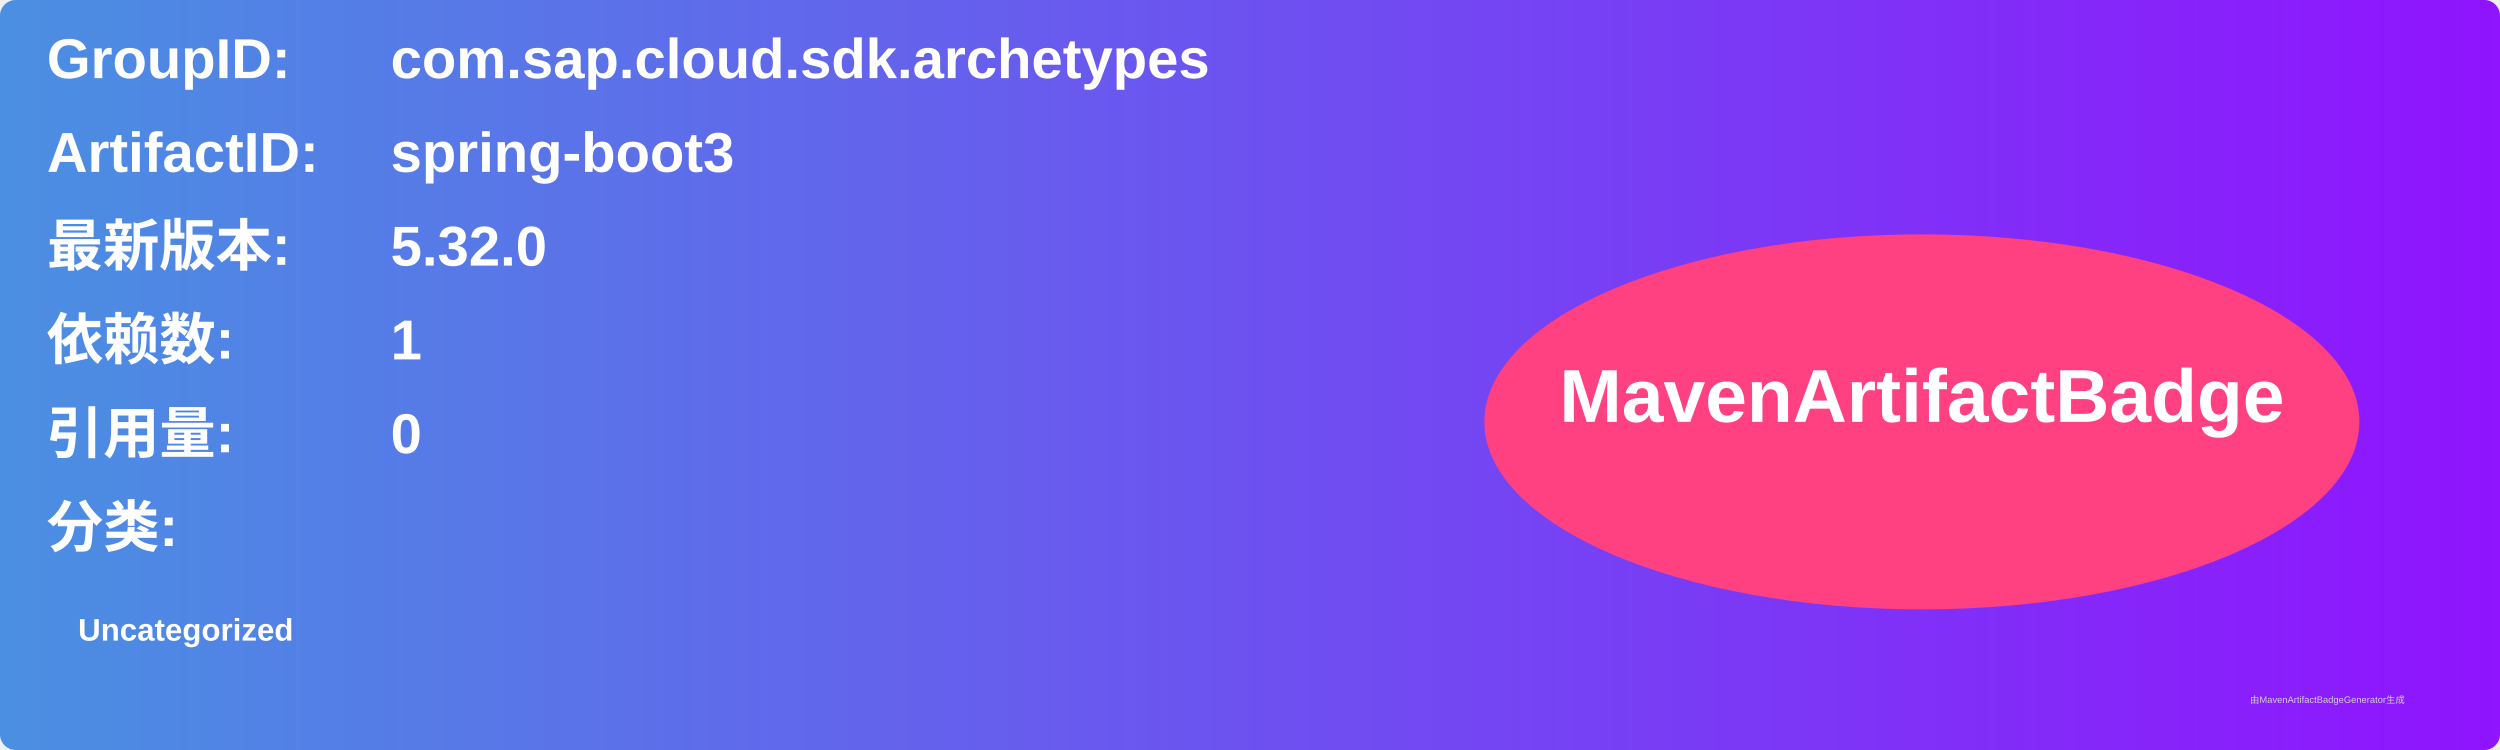
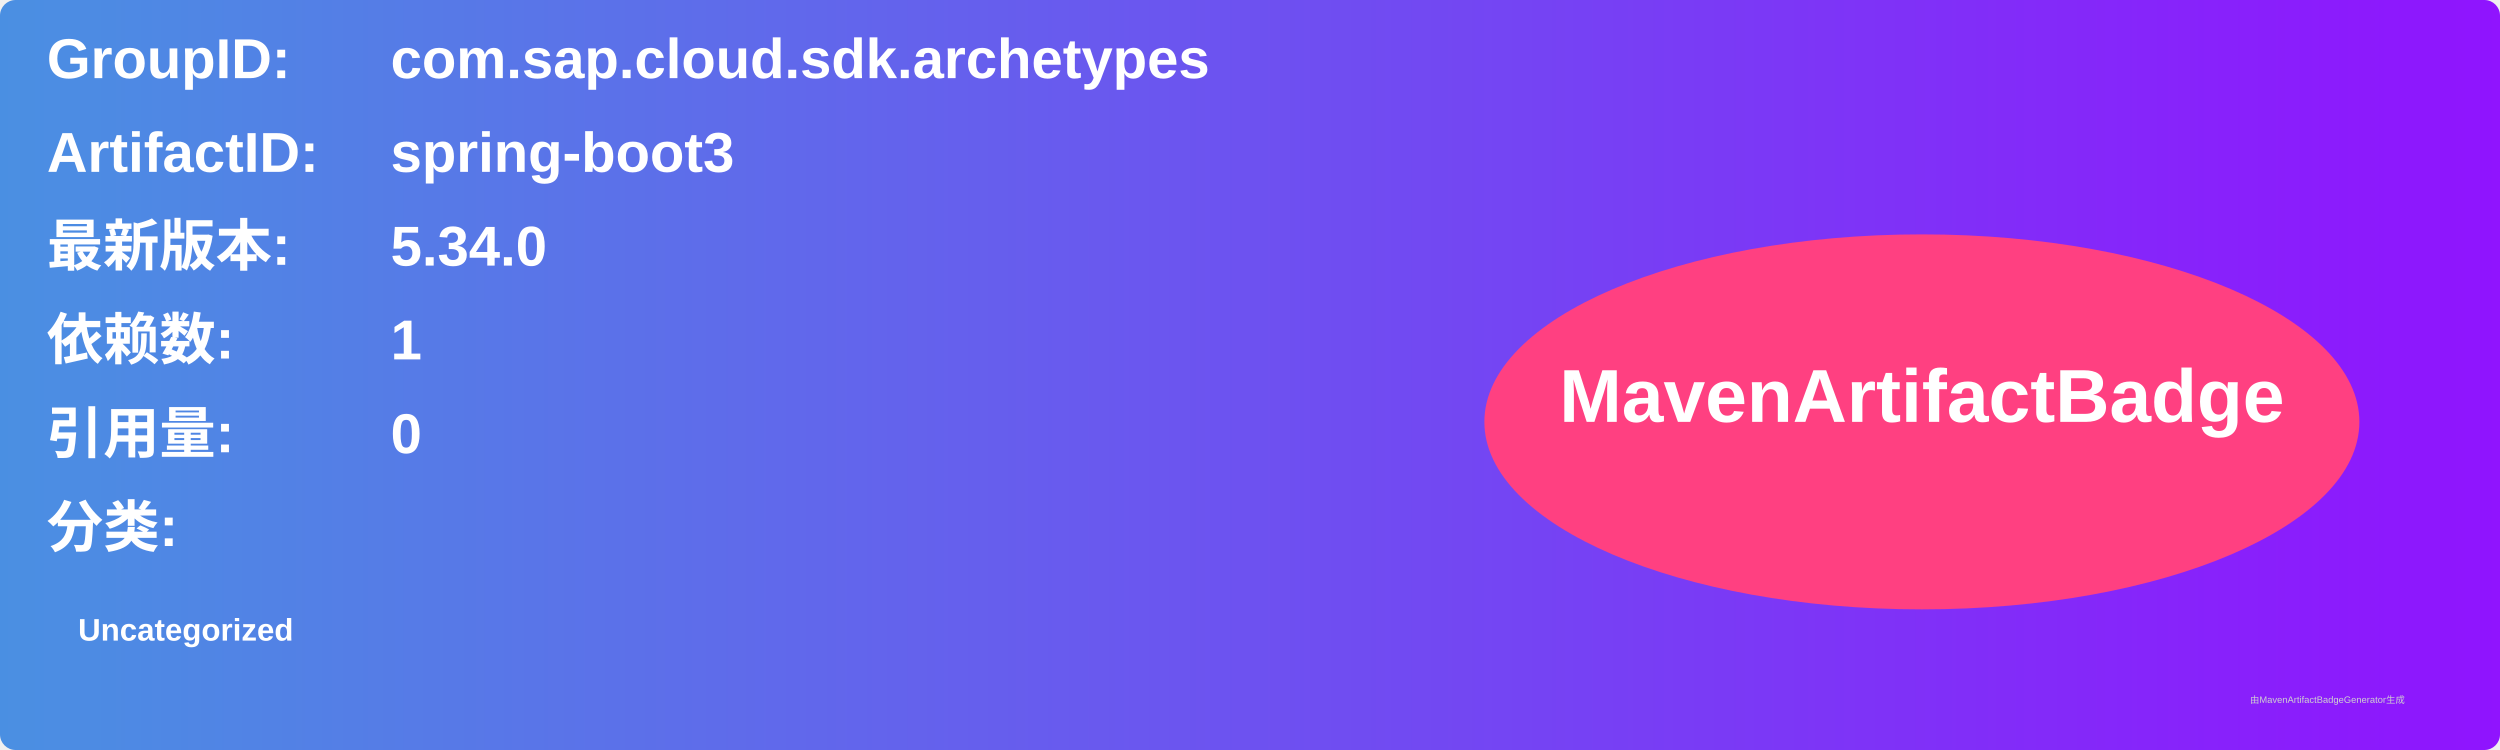
<svg xmlns="http://www.w3.org/2000/svg" width="800" height="240" viewBox="0 0 800 240">
  <linearGradient id="grad" x1="0%" y1="0%" x2="100%" y2="0%">
    <stop offset="0%" stop-color="#4a90e2" />
    <stop offset="100%" stop-color="#9013fe" />
  </linearGradient>
  <rect width="100%" height="100%" rx="5" ry="5" fill="url(#grad)" />
  <g transform="translate(15, 15)">
    <text x="0" y="10" font-family="Arial" font-size="18" fill="white" font-weight="bold" width="260">GroupID:</text>
    <text x="110" y="10" font-family="Arial" font-size="18" fill="white" font-weight="bold" width="460">com.sap.cloud.sdk.archetypes</text>
    <text x="0" y="40" font-family="Arial" font-size="18" fill="white" font-weight="bold" width="260">ArtifactID:</text>
    <text x="110" y="40" font-family="Arial" font-size="18" fill="white" font-weight="bold" width="460">spring-boot3</text>
    <text x="0" y="70" font-family="Arial" font-size="18" fill="white" font-weight="bold">最新版本:</text>
    <text x="110" y="70" font-family="Arial" font-size="18" fill="white" font-weight="bold">
-       <tspan font-weight="bold">5.32.0</tspan>
+       <tspan font-weight="bold">5.34.0</tspan>
    </text>
    <text x="0" y="100" font-family="Arial" font-size="18" fill="white" font-weight="bold">依赖数: </text>
    <text x="110" y="100" font-family="Arial" font-size="18" fill="white">
      <tspan font-weight="bold">1</tspan>
    </text>
    <text x="0" y="130" font-family="Arial" font-size="18" fill="white" font-weight="bold">引用量: </text>
    <text x="110" y="130" font-family="Arial" font-size="18" fill="white">
      <tspan font-weight="bold">0</tspan>
    </text>
    <text x="0" y="160" font-family="Arial" font-size="18" fill="white" font-weight="bold">分类:</text>
    <text x="10" y="190" font-family="Arial" font-size="10" fill="white">
      <tspan font-weight="bold">Uncategorized</tspan>
    </text>
    <ellipse cx="600" cy="120" rx="140" ry="60" fill="#ff4081" />
    <text x="600" y="120" text-anchor="middle" font-family="Arial" font-size="24" fill="white" font-weight="bold">MavenArtifactBadge</text>
  </g>
  <text x="720" y="225" font-family="Arial" font-size="3" fill="#d0d0d0">由MavenArtifactBadgeGenerator生成</text>
</svg>
